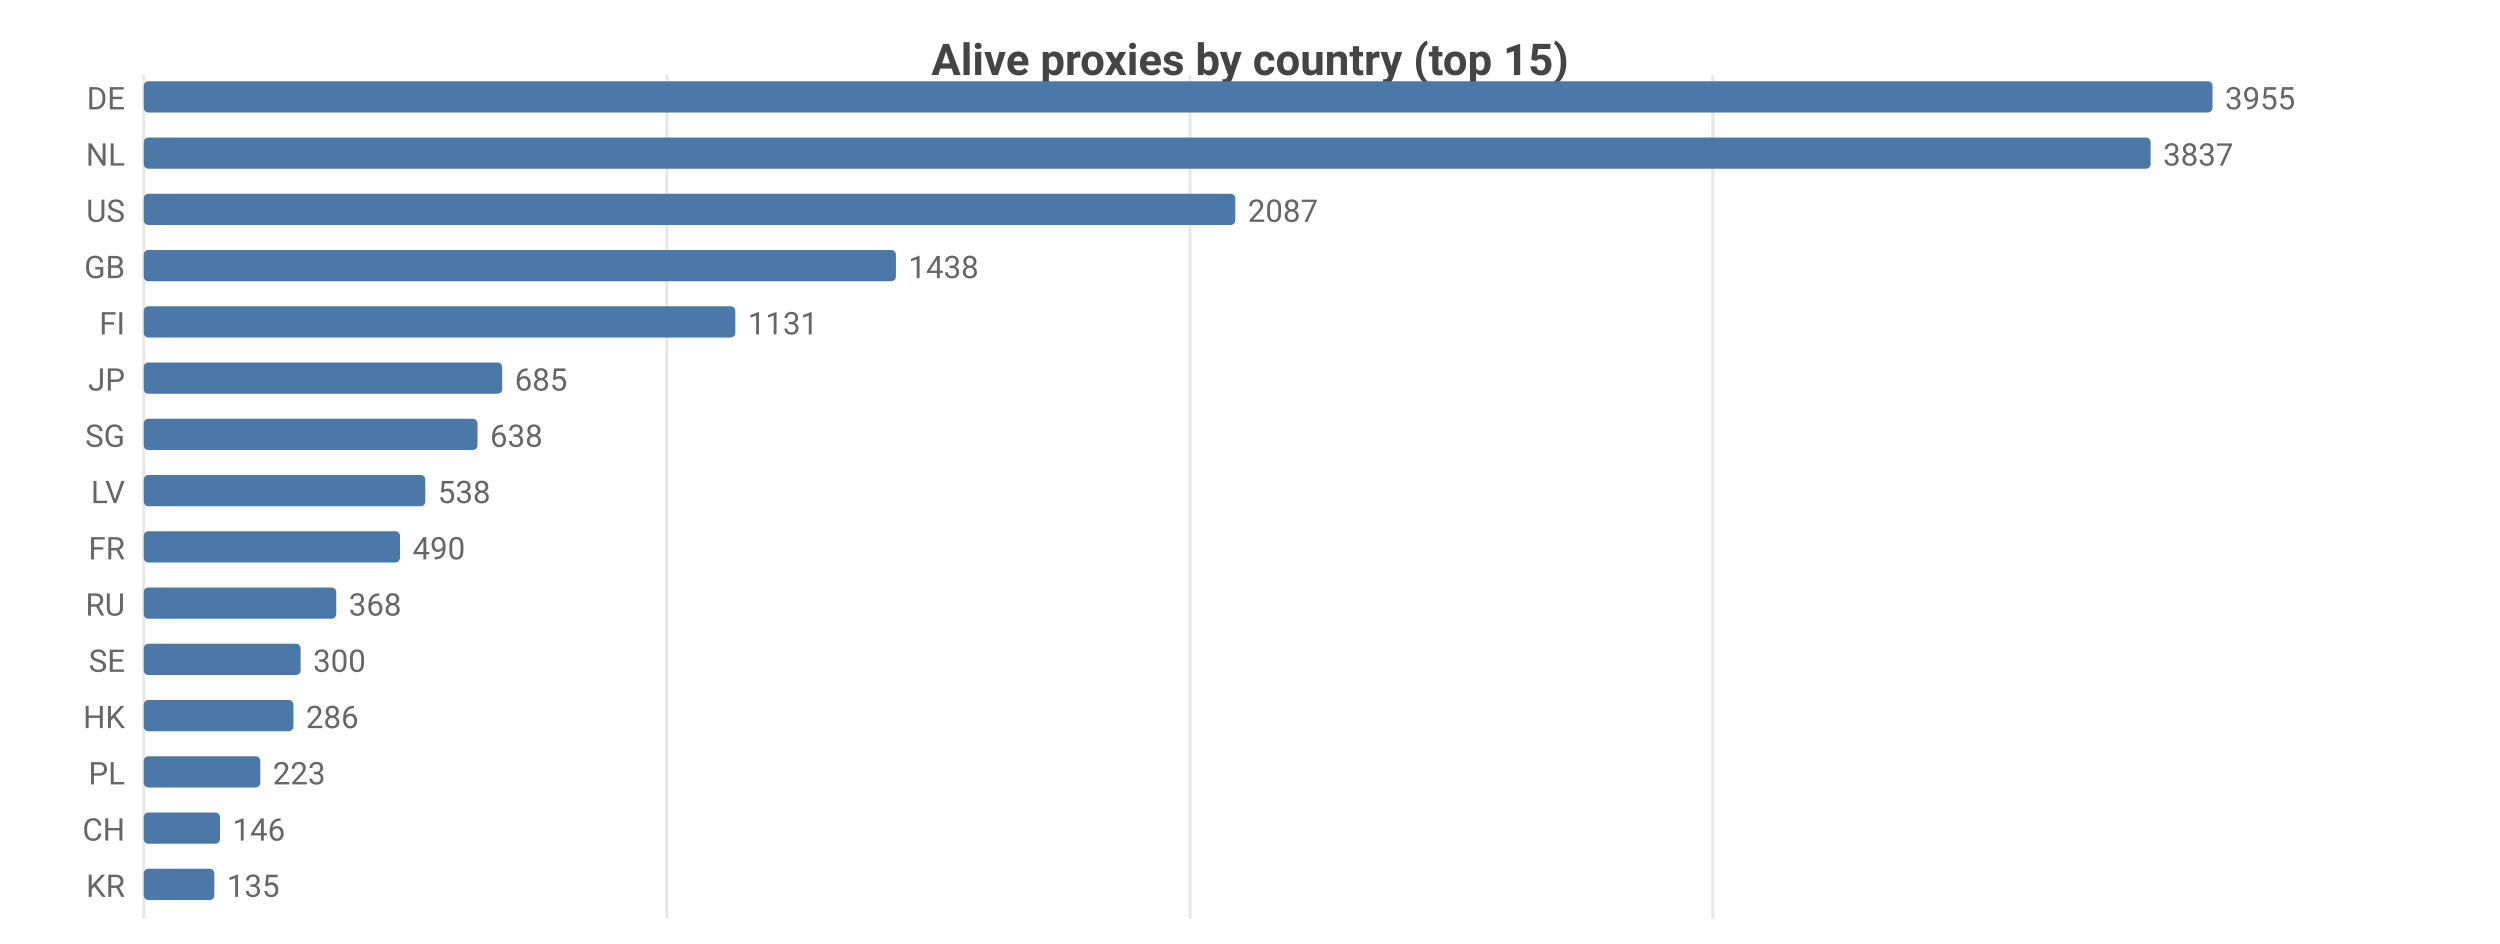
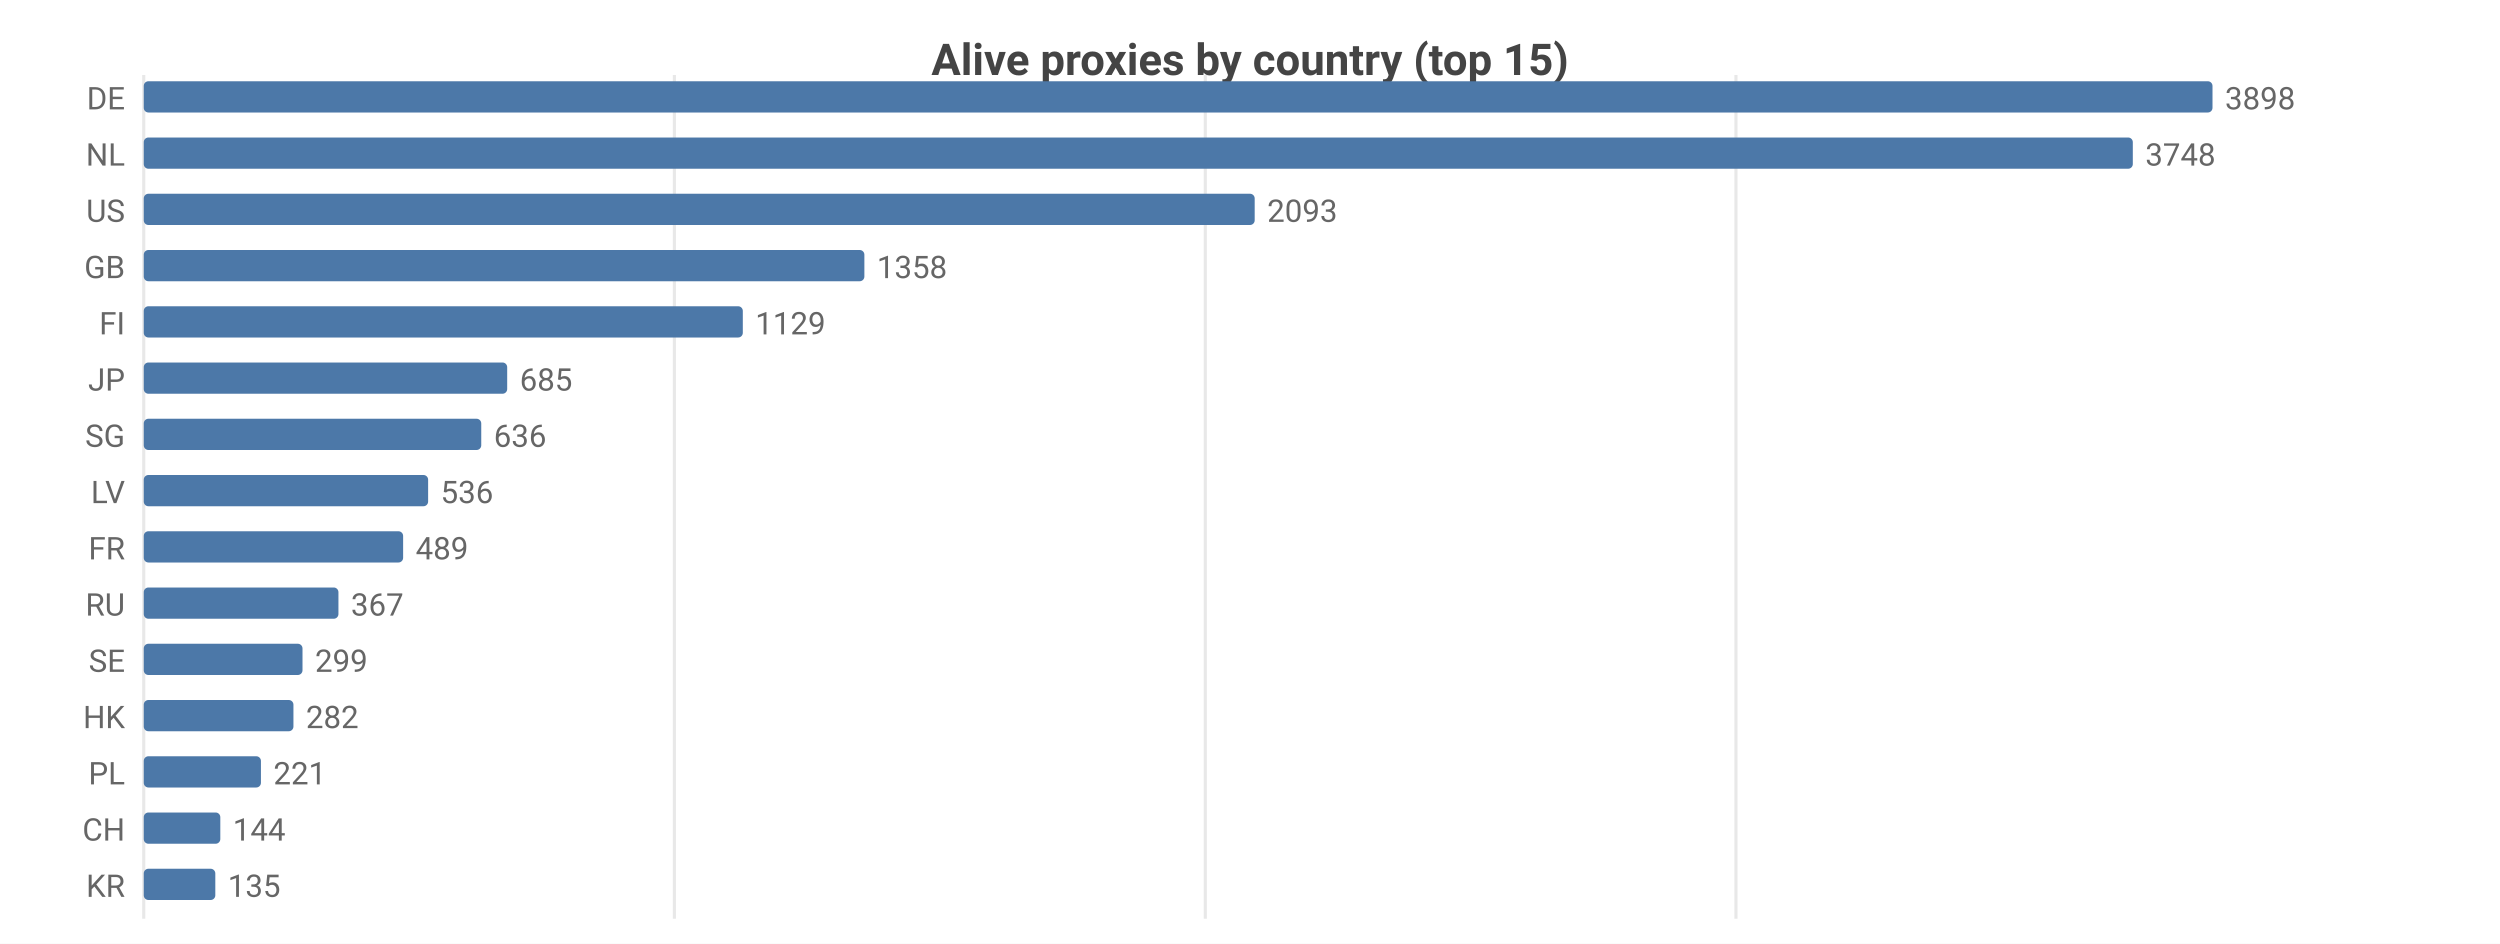
<svg xmlns="http://www.w3.org/2000/svg" width="800" height="302" viewBox="0 0 800 302">
  <rect width="800" height="302" fill="#ffffff" />
  <style>text{font-family:system-ui,-apple-system,'Segoe UI',Roboto,sans-serif}.g{stroke:#e8e8e8;stroke-width:1}.a{stroke:#999;stroke-width:1}.t{font-size:10px;fill:#666}.m{font-size:10px;text-anchor:middle;fill:#666}.e{font-size:10px;text-anchor:end;fill:#666}.l{font-size:11px;fill:#333}.tt{font-size:14px;font-weight:600;text-anchor:middle;fill:#444}.em{font-size:13px;text-anchor:middle;fill:#999}</style>
  <text class="tt" x="400.0" y="24">Alive proxies by country (top 15)</text>
  <line class="g" x1="46" y1="24" x2="46" y2="294" />
-   <line class="g" x1="213.4" y1="24" x2="213.4" y2="294" />
-   <line class="g" x1="380.8" y1="24" x2="380.8" y2="294" />
-   <line class="g" x1="548.1" y1="24" x2="548.1" y2="294" />
+   <line class="g" x1="215.8" y1="24" x2="215.8" y2="294" />
+   <line class="g" x1="385.7" y1="24" x2="385.7" y2="294" />
+   <line class="g" x1="555.5" y1="24" x2="555.5" y2="294" />
  <text class="e" x="40" y="35">DE</text>
  <rect x="46" y="26" width="662" height="10" fill="#4c78a8" rx="1.5" />
-   <text class="t" x="712" y="35">3955</text>
+   <text class="t" x="712" y="35">3898</text>
  <text class="e" x="40" y="53">NL</text>
-   <rect x="46" y="44" width="642.2" height="10" fill="#4c78a8" rx="1.5" />
-   <text class="t" x="692.2" y="53">3837</text>
+   <rect x="46" y="44" width="636.5" height="10" fill="#4c78a8" rx="1.5" />
+   <text class="t" x="686.5" y="53">3748</text>
  <text class="e" x="40" y="71">US</text>
-   <rect x="46" y="62" width="349.3" height="10" fill="#4c78a8" rx="1.5" />
-   <text class="t" x="399.3" y="71">2087</text>
+   <rect x="46" y="62" width="355.5" height="10" fill="#4c78a8" rx="1.5" />
+   <text class="t" x="405.5" y="71">2093</text>
  <text class="e" x="40" y="89">GB</text>
-   <rect x="46" y="80" width="240.7" height="10" fill="#4c78a8" rx="1.5" />
-   <text class="t" x="290.7" y="89">1438</text>
+   <rect x="46" y="80" width="230.6" height="10" fill="#4c78a8" rx="1.5" />
+   <text class="t" x="280.6" y="89">1358</text>
  <text class="e" x="40" y="107">FI</text>
-   <rect x="46" y="98" width="189.3" height="10" fill="#4c78a8" rx="1.5" />
-   <text class="t" x="239.3" y="107">1131</text>
+   <rect x="46" y="98" width="191.7" height="10" fill="#4c78a8" rx="1.5" />
+   <text class="t" x="241.7" y="107">1129</text>
  <text class="e" x="40" y="125">JP</text>
-   <rect x="46" y="116" width="114.7" height="10" fill="#4c78a8" rx="1.5" />
-   <text class="t" x="164.7" y="125">685</text>
+   <rect x="46" y="116" width="116.3" height="10" fill="#4c78a8" rx="1.5" />
+   <text class="t" x="166.3" y="125">685</text>
  <text class="e" x="40" y="143">SG</text>
-   <rect x="46" y="134" width="106.8" height="10" fill="#4c78a8" rx="1.5" />
-   <text class="t" x="156.8" y="143">638</text>
+   <rect x="46" y="134" width="108.0" height="10" fill="#4c78a8" rx="1.5" />
+   <text class="t" x="158.0" y="143">636</text>
  <text class="e" x="40" y="161">LV</text>
-   <rect x="46" y="152" width="90.1" height="10" fill="#4c78a8" rx="1.5" />
-   <text class="t" x="140.1" y="161">538</text>
+   <rect x="46" y="152" width="91.0" height="10" fill="#4c78a8" rx="1.5" />
+   <text class="t" x="141.0" y="161">536</text>
  <text class="e" x="40" y="179">FR</text>
-   <rect x="46" y="170" width="82.0" height="10" fill="#4c78a8" rx="1.5" />
-   <text class="t" x="132.0" y="179">490</text>
+   <rect x="46" y="170" width="83.0" height="10" fill="#4c78a8" rx="1.5" />
+   <text class="t" x="133.0" y="179">489</text>
  <text class="e" x="40" y="197">RU</text>
-   <rect x="46" y="188" width="61.6" height="10" fill="#4c78a8" rx="1.5" />
-   <text class="t" x="111.6" y="197">368</text>
+   <rect x="46" y="188" width="62.3" height="10" fill="#4c78a8" rx="1.5" />
+   <text class="t" x="112.3" y="197">367</text>
  <text class="e" x="40" y="215">SE</text>
-   <rect x="46" y="206" width="50.2" height="10" fill="#4c78a8" rx="1.5" />
-   <text class="t" x="100.2" y="215">300</text>
+   <rect x="46" y="206" width="50.8" height="10" fill="#4c78a8" rx="1.5" />
+   <text class="t" x="100.8" y="215">299</text>
  <text class="e" x="40" y="233">HK</text>
  <rect x="46" y="224" width="47.9" height="10" fill="#4c78a8" rx="1.5" />
-   <text class="t" x="97.9" y="233">286</text>
+   <text class="t" x="97.9" y="233">282</text>
  <text class="e" x="40" y="251">PL</text>
-   <rect x="46" y="242" width="37.3" height="10" fill="#4c78a8" rx="1.5" />
-   <text class="t" x="87.3" y="251">223</text>
+   <rect x="46" y="242" width="37.5" height="10" fill="#4c78a8" rx="1.5" />
+   <text class="t" x="87.5" y="251">221</text>
  <text class="e" x="40" y="269">CH</text>
-   <rect x="46" y="260" width="24.4" height="10" fill="#4c78a8" rx="1.5" />
-   <text class="t" x="74.4" y="269">146</text>
+   <rect x="46" y="260" width="24.5" height="10" fill="#4c78a8" rx="1.5" />
+   <text class="t" x="74.5" y="269">144</text>
  <text class="e" x="40" y="287">KR</text>
-   <rect x="46" y="278" width="22.6" height="10" fill="#4c78a8" rx="1.5" />
-   <text class="t" x="72.6" y="287">135</text>
+   <rect x="46" y="278" width="22.9" height="10" fill="#4c78a8" rx="1.5" />
+   <text class="t" x="72.9" y="287">135</text>
</svg>
